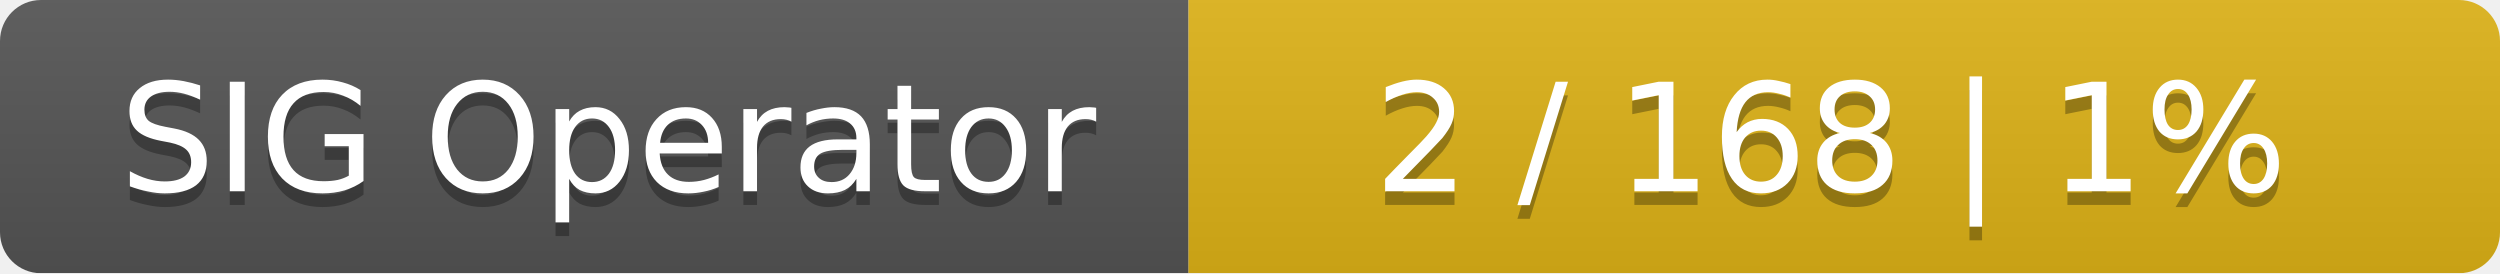
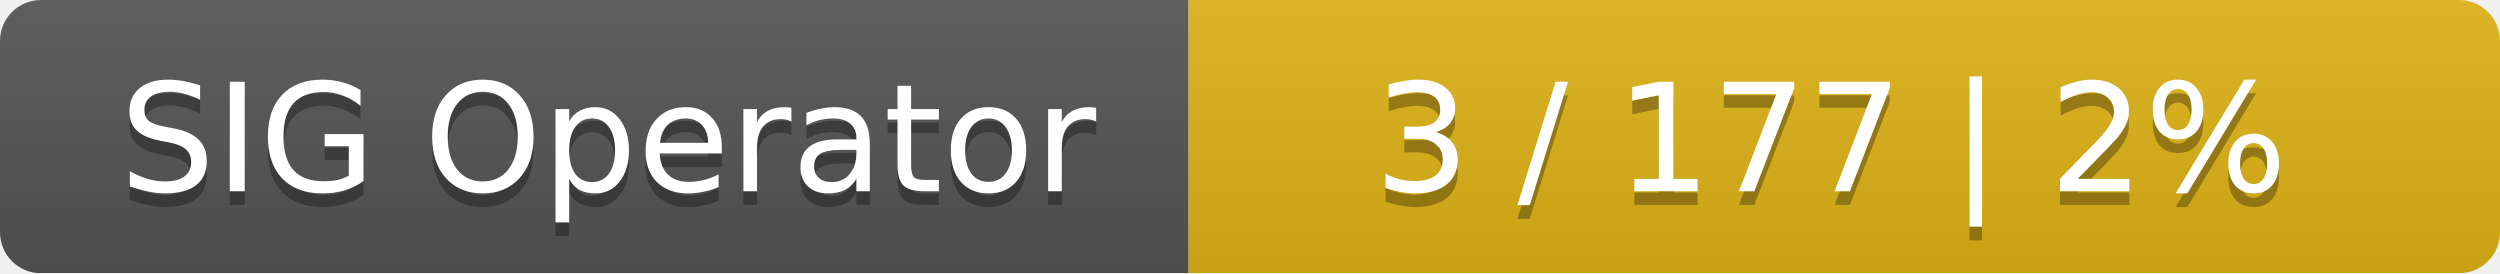
<svg xmlns="http://www.w3.org/2000/svg" width="183" height="20">
  <linearGradient id="smooth" x2="0" y2="100%">
    <stop offset="0" stop-color="#bbb" stop-opacity=".1" />
    <stop offset="1" stop-opacity=".1" />
  </linearGradient>
  <mask id="round">
    <rect width="183" height="20" rx="3" fill="#fff" />
  </mask>
  <g mask="url(#round)">
    <rect width="87" height="20" fill="#555" />
    <rect x="87" width="96" height="20" fill="#dfb317" />
    <rect width="183" height="20" fill="url(#smooth)" />
  </g>
  <g fill="#fff" text-anchor="middle" font-family="DejaVu Sans,Verdana,Geneva,sans-serif" font-size="11">
    <text x="44.5" y="15" fill="#010101" fill-opacity=".3">SIG Operator</text>
    <text x="44.5" y="14">SIG Operator</text>
-     <text x="134" y="15" fill="#010101" fill-opacity=".3">2 / 168    |    1%</text>
-     <text x="134" y="14">2 / 168    |    1%</text>
+     <text x="134" y="15" fill="#010101" fill-opacity=".3">3 / 177    |    2%</text>
+     <text x="134" y="14">3 / 177    |    2%</text>
  </g>
</svg>
